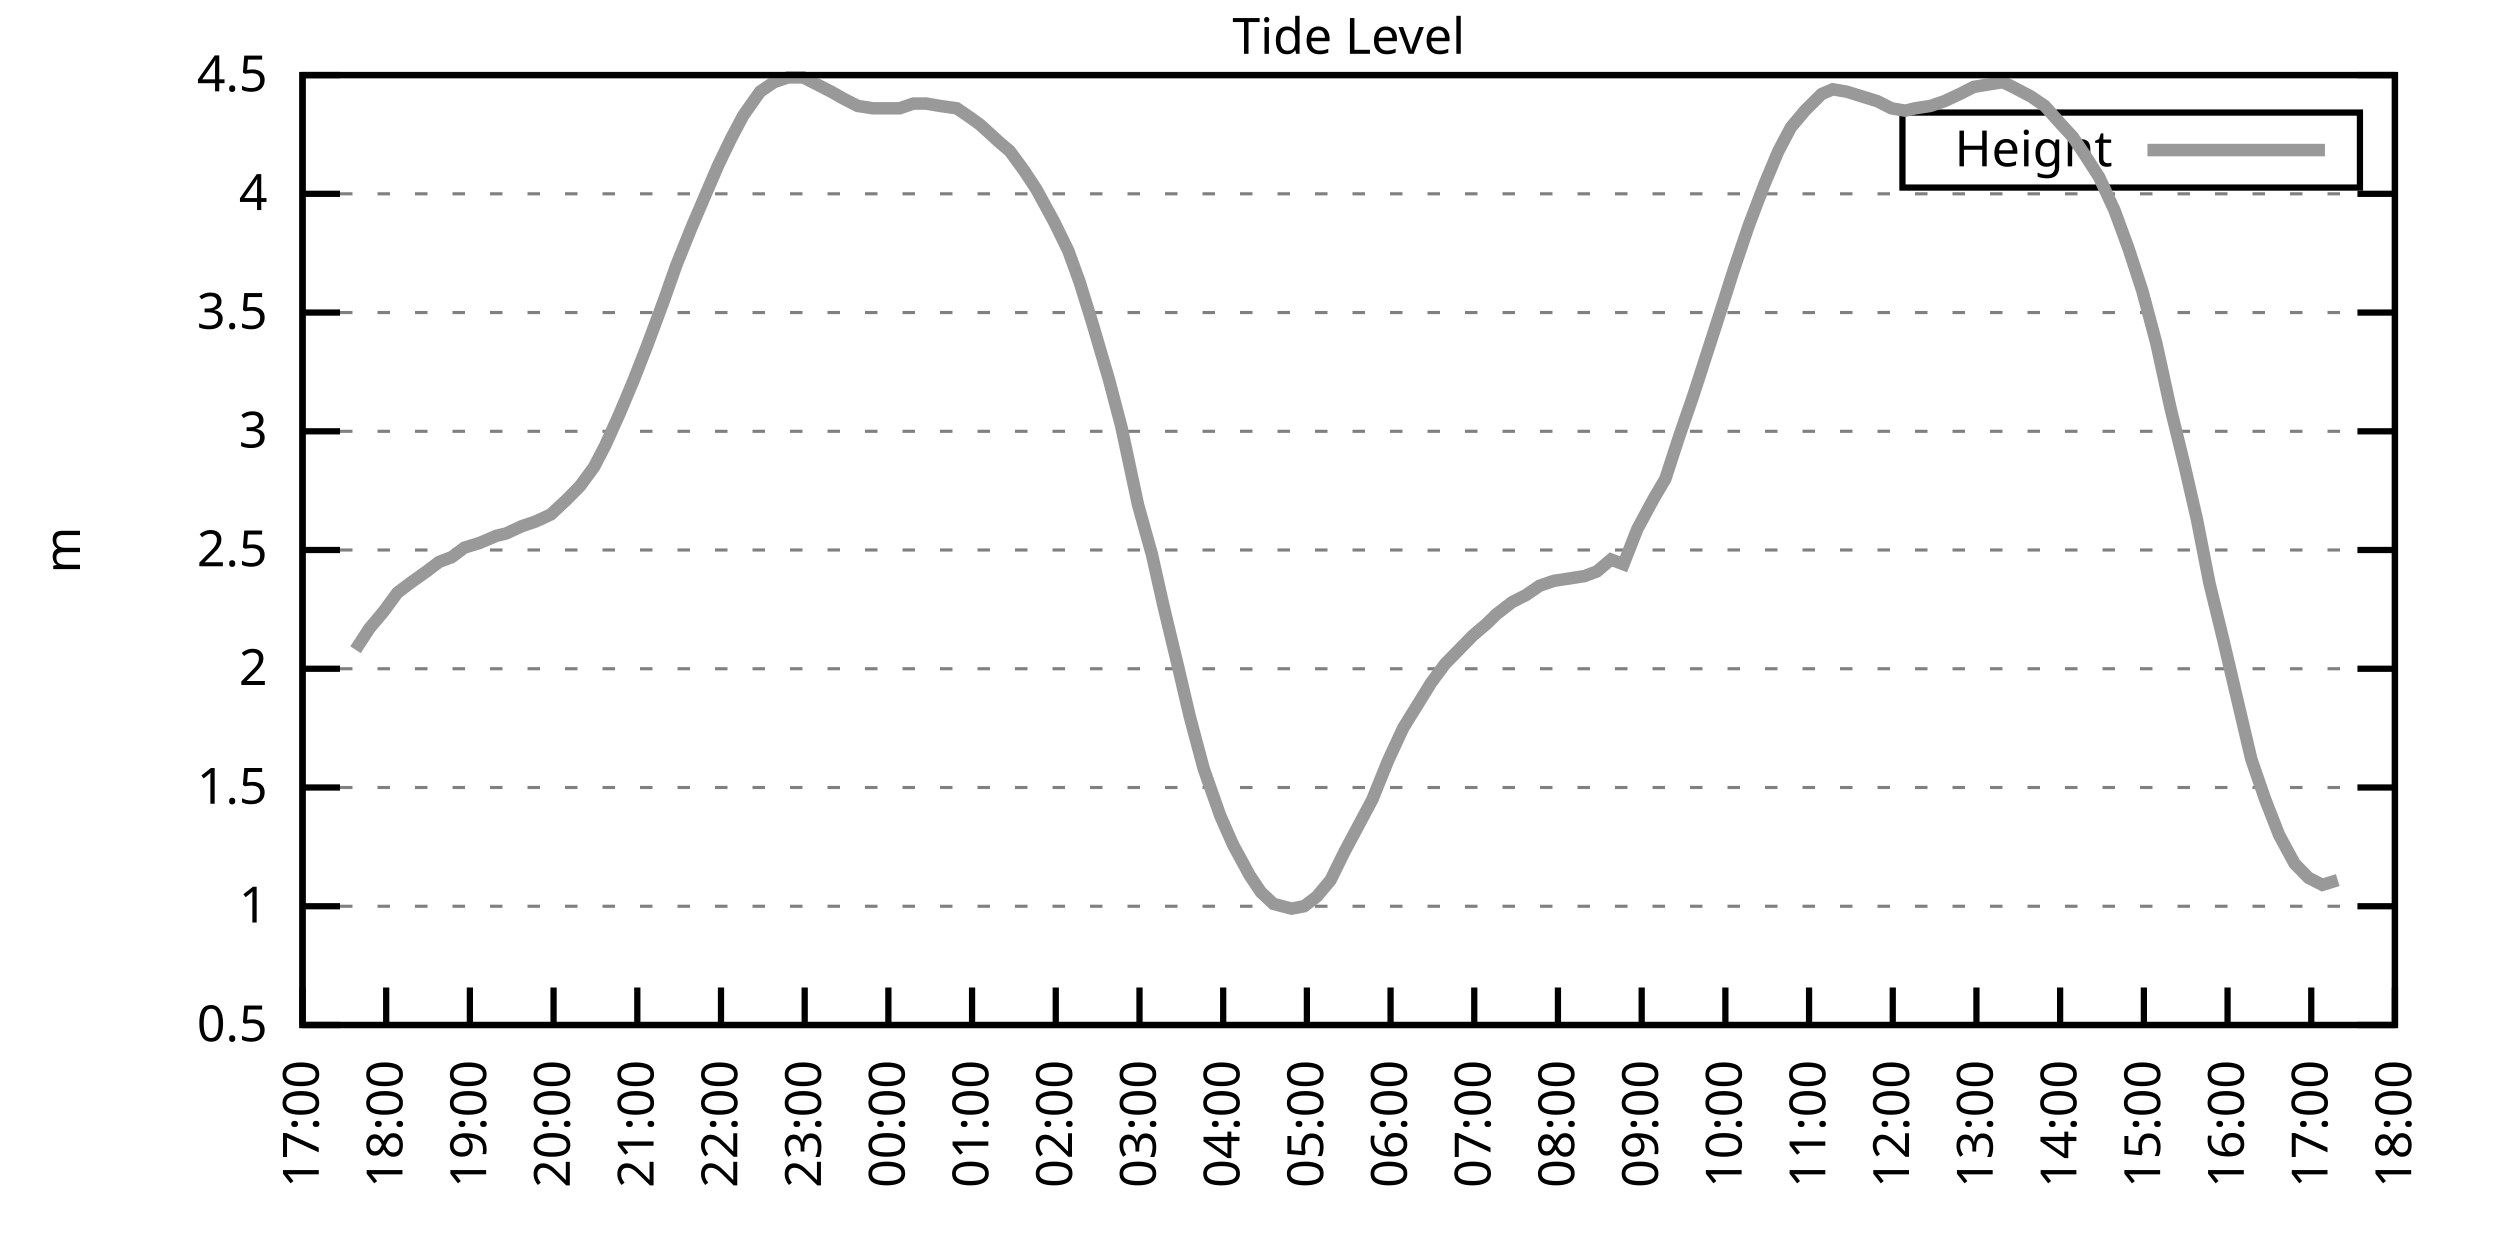
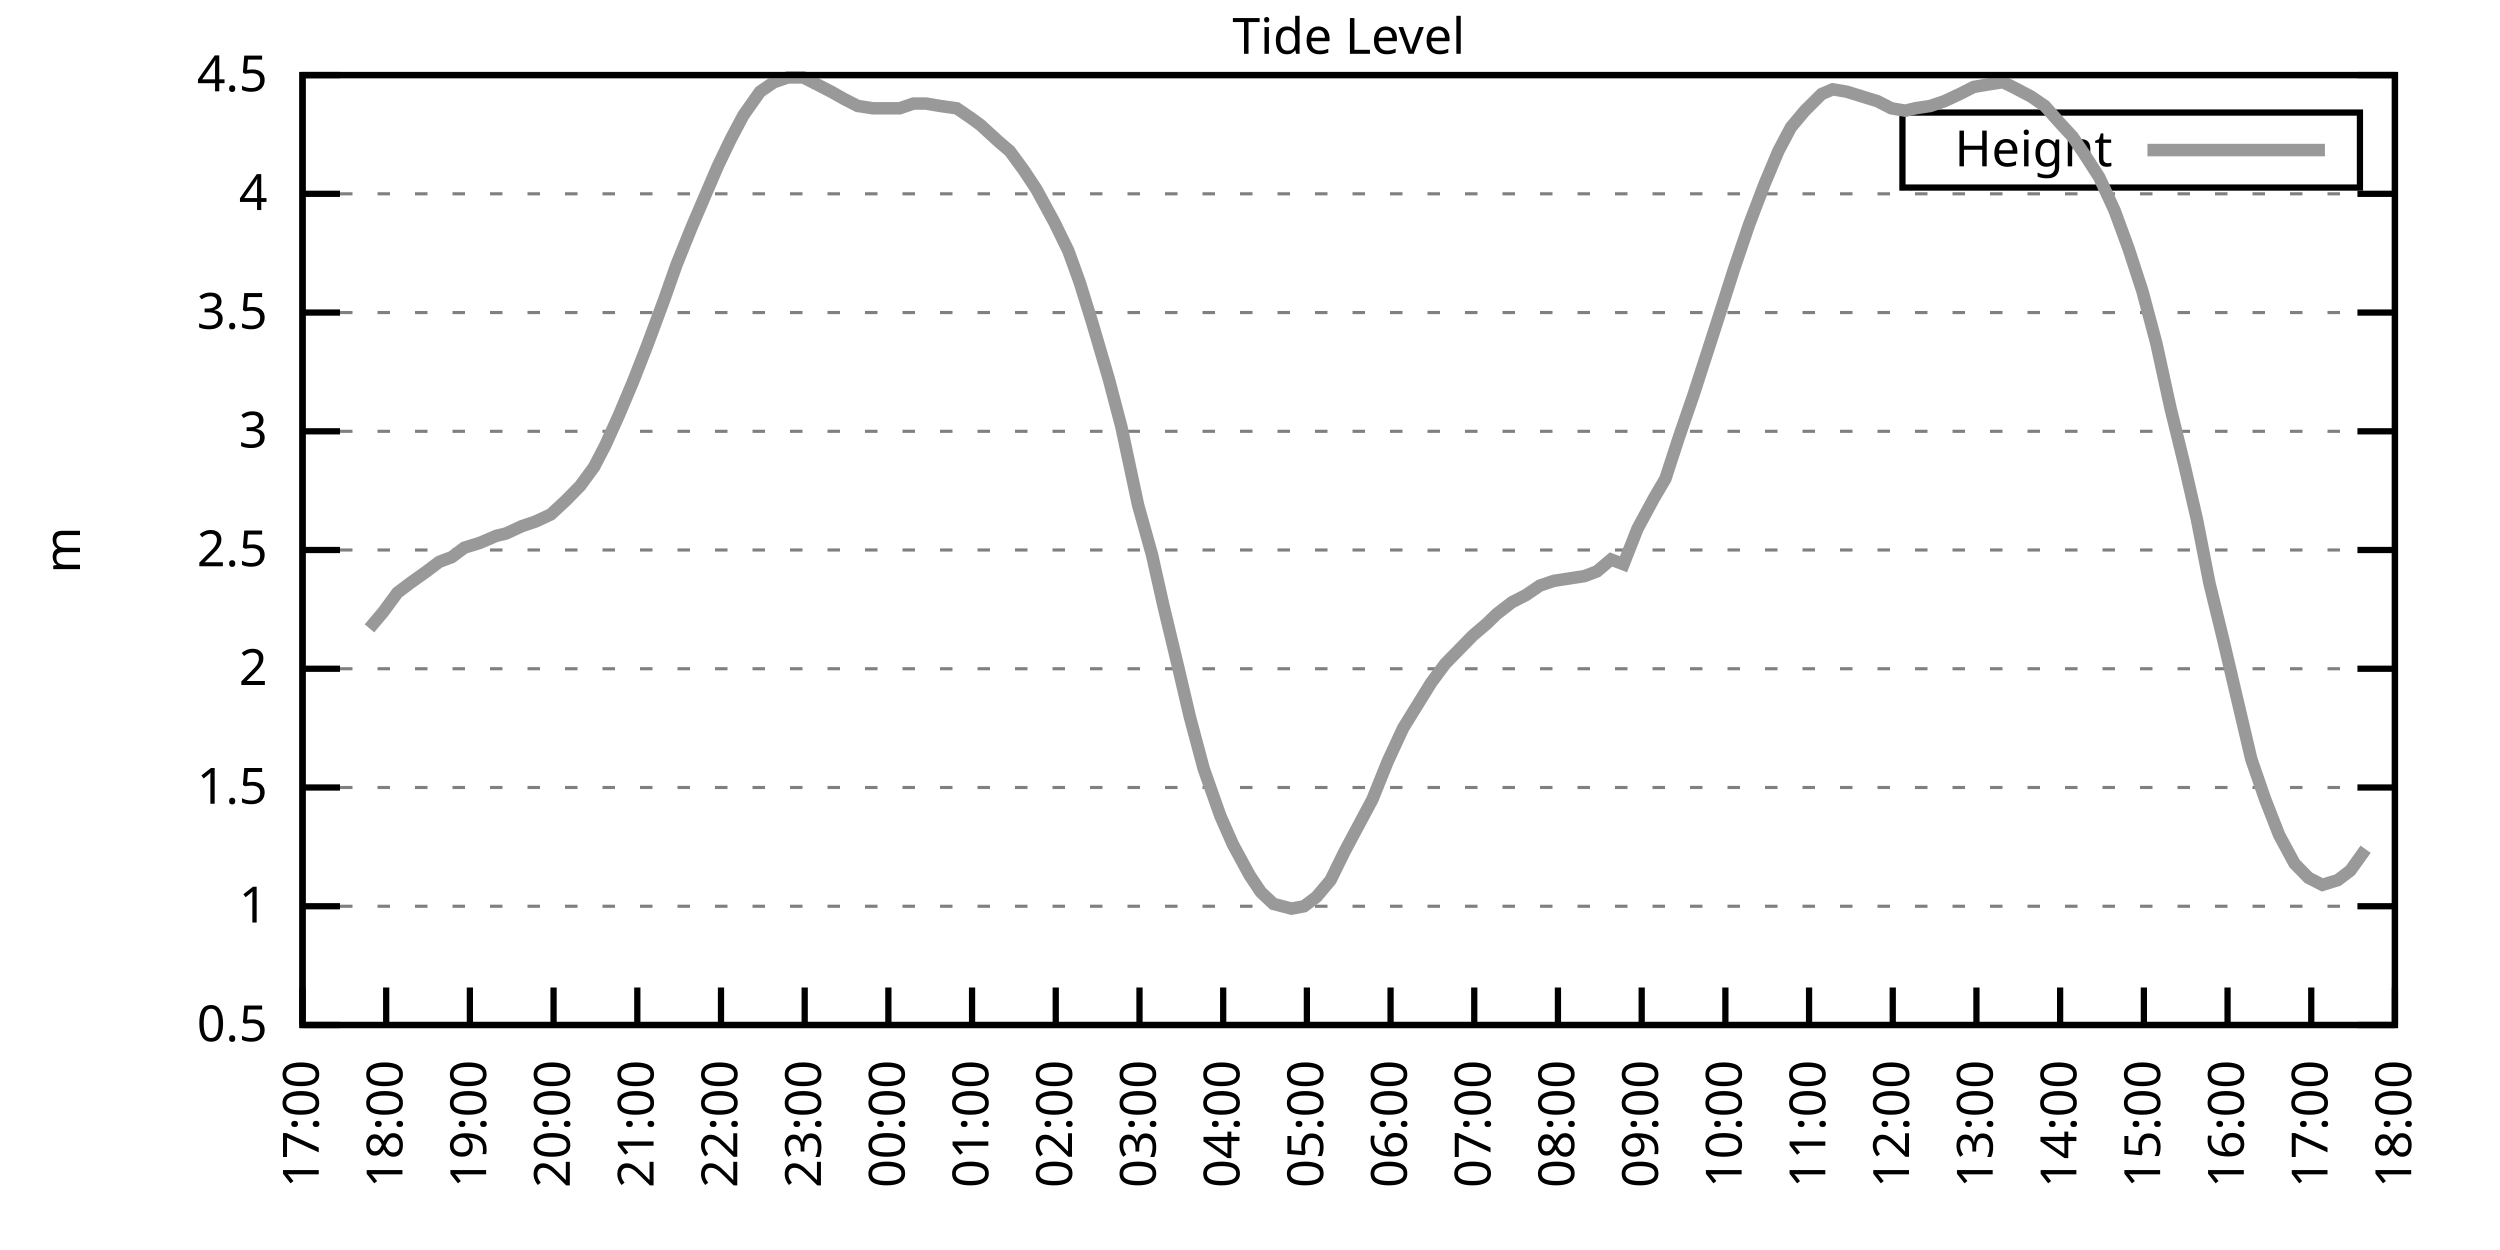
<svg xmlns="http://www.w3.org/2000/svg" xmlns:xlink="http://www.w3.org/1999/xlink" width="400" height="200" viewBox="0 0 400 200">
  <g id="gnuplot_canvas">
    <rect x="0" y="0" width="400" height="200" fill="none" />
    <defs>
      <circle id="gpDot" r="0.5" stroke-width="0.5" stroke="currentColor" />
      <path id="gpPt0" stroke-width="0.333" stroke="currentColor" d="M-1,0 h2 M0,-1 v2" />
      <path id="gpPt1" stroke-width="0.333" stroke="currentColor" d="M-1,-1 L1,1 M1,-1 L-1,1" />
      <path id="gpPt2" stroke-width="0.333" stroke="currentColor" d="M-1,0 L1,0 M0,-1 L0,1 M-1,-1 L1,1 M-1,1 L1,-1" />
      <rect id="gpPt3" stroke-width="0.333" stroke="currentColor" x="-1" y="-1" width="2" height="2" />
      <rect id="gpPt4" stroke-width="0.333" stroke="currentColor" fill="currentColor" x="-1" y="-1" width="2" height="2" />
      <circle id="gpPt5" stroke-width="0.333" stroke="currentColor" cx="0" cy="0" r="1" />
      <use xlink:href="#gpPt5" id="gpPt6" fill="currentColor" stroke="none" />
      <path id="gpPt7" stroke-width="0.333" stroke="currentColor" d="M0,-1.33 L-1.33,0.67 L1.33,0.67 z" />
      <use xlink:href="#gpPt7" id="gpPt8" fill="currentColor" stroke="none" />
      <use xlink:href="#gpPt7" id="gpPt9" stroke="currentColor" transform="rotate(180)" />
      <use xlink:href="#gpPt9" id="gpPt10" fill="currentColor" stroke="none" />
      <use xlink:href="#gpPt3" id="gpPt11" stroke="currentColor" transform="rotate(45)" />
      <use xlink:href="#gpPt11" id="gpPt12" fill="currentColor" stroke="none" />
      <path id="gpPt13" stroke-width="0.333" stroke="currentColor" d="M0,1.330 L1.265,0.411 L0.782,-1.067 L-0.782,-1.076 L-1.265,0.411 z" />
      <use xlink:href="#gpPt13" id="gpPt14" fill="currentColor" stroke="none" />
      <filter id="textbox" filterUnits="objectBoundingBox" x="0" y="0" height="1" width="1">
        <feFlood flood-color="white" flood-opacity="1" result="bgnd" />
        <feComposite in="SourceGraphic" in2="bgnd" operator="atop" />
      </filter>
      <filter id="greybox" filterUnits="objectBoundingBox" x="0" y="0" height="1" width="1">
        <feFlood flood-color="lightgrey" flood-opacity="1" result="grey" />
        <feComposite in="SourceGraphic" in2="grey" operator="atop" />
      </filter>
    </defs>
    <g fill="none" color="white" stroke="currentColor" stroke-width="1.00" stroke-linecap="butt" stroke-linejoin="miter">
</g>
    <g fill="none" color="black" stroke="currentColor" stroke-width="1.00" stroke-linecap="butt" stroke-linejoin="miter">
      <g stroke="none" shape-rendering="crispEdges">
        <polygon fill="rgb(255, 255, 255)" points="48.40,164.00 383.18,164.00 383.18,12.02 48.40,12.02 " />
      </g>
    </g>
    <g fill="none" color="black" stroke="currentColor" stroke-width="1.00" stroke-linecap="butt" stroke-linejoin="miter">
</g>
    <g fill="none" color="black" stroke="black" stroke-width="0.50" stroke-linecap="butt" stroke-linejoin="miter">
</g>
    <g fill="none" color="gray" stroke="currentColor" stroke-width="0.50" stroke-linecap="butt" stroke-linejoin="miter">
      <path stroke="gray" stroke-dasharray="2,4" class="gridline" d="M48.40,164.00 L383.19,164.00  " />
    </g>
    <g fill="none" color="gray" stroke="gray" stroke-width="1.00" stroke-linecap="butt" stroke-linejoin="miter">
</g>
    <g fill="none" color="black" stroke="currentColor" stroke-width="1.00" stroke-linecap="butt" stroke-linejoin="miter">
      <path stroke="black" d="M48.40,164.00 L54.40,164.00 M383.19,164.00 L377.19,164.00  " />
      <g transform="translate(42.80,166.60)" stroke="none" fill="black" font-family="Sans" font-size="8.00" text-anchor="end">
        <text>
          <tspan font-family="Sans"> 0.5</tspan>
        </text>
      </g>
    </g>
    <g fill="none" color="black" stroke="currentColor" stroke-width="1.00" stroke-linecap="butt" stroke-linejoin="miter">
</g>
    <g fill="none" color="black" stroke="black" stroke-width="0.50" stroke-linecap="butt" stroke-linejoin="miter">
</g>
    <g fill="none" color="gray" stroke="currentColor" stroke-width="0.50" stroke-linecap="butt" stroke-linejoin="miter">
      <path stroke="gray" stroke-dasharray="2,4" class="gridline" d="M48.40,145.00 L383.19,145.00  " />
    </g>
    <g fill="none" color="gray" stroke="gray" stroke-width="1.00" stroke-linecap="butt" stroke-linejoin="miter">
</g>
    <g fill="none" color="black" stroke="currentColor" stroke-width="1.00" stroke-linecap="butt" stroke-linejoin="miter">
      <path stroke="black" d="M48.40,145.00 L54.40,145.00 M383.19,145.00 L377.19,145.00  " />
      <g transform="translate(42.80,147.60)" stroke="none" fill="black" font-family="Sans" font-size="8.00" text-anchor="end">
        <text>
          <tspan font-family="Sans"> 1</tspan>
        </text>
      </g>
    </g>
    <g fill="none" color="black" stroke="currentColor" stroke-width="1.00" stroke-linecap="butt" stroke-linejoin="miter">
</g>
    <g fill="none" color="black" stroke="black" stroke-width="0.50" stroke-linecap="butt" stroke-linejoin="miter">
</g>
    <g fill="none" color="gray" stroke="currentColor" stroke-width="0.50" stroke-linecap="butt" stroke-linejoin="miter">
      <path stroke="gray" stroke-dasharray="2,4" class="gridline" d="M48.40,126.00 L383.19,126.00  " />
    </g>
    <g fill="none" color="gray" stroke="gray" stroke-width="1.00" stroke-linecap="butt" stroke-linejoin="miter">
</g>
    <g fill="none" color="black" stroke="currentColor" stroke-width="1.00" stroke-linecap="butt" stroke-linejoin="miter">
      <path stroke="black" d="M48.40,126.00 L54.40,126.00 M383.19,126.00 L377.19,126.00  " />
      <g transform="translate(42.80,128.60)" stroke="none" fill="black" font-family="Sans" font-size="8.00" text-anchor="end">
        <text>
          <tspan font-family="Sans"> 1.5</tspan>
        </text>
      </g>
    </g>
    <g fill="none" color="black" stroke="currentColor" stroke-width="1.00" stroke-linecap="butt" stroke-linejoin="miter">
</g>
    <g fill="none" color="black" stroke="black" stroke-width="0.50" stroke-linecap="butt" stroke-linejoin="miter">
</g>
    <g fill="none" color="gray" stroke="currentColor" stroke-width="0.50" stroke-linecap="butt" stroke-linejoin="miter">
      <path stroke="gray" stroke-dasharray="2,4" class="gridline" d="M48.40,107.00 L383.19,107.00  " />
    </g>
    <g fill="none" color="gray" stroke="gray" stroke-width="1.00" stroke-linecap="butt" stroke-linejoin="miter">
</g>
    <g fill="none" color="black" stroke="currentColor" stroke-width="1.00" stroke-linecap="butt" stroke-linejoin="miter">
      <path stroke="black" d="M48.40,107.00 L54.40,107.00 M383.19,107.00 L377.19,107.00  " />
      <g transform="translate(42.80,109.60)" stroke="none" fill="black" font-family="Sans" font-size="8.00" text-anchor="end">
        <text>
          <tspan font-family="Sans"> 2</tspan>
        </text>
      </g>
    </g>
    <g fill="none" color="black" stroke="currentColor" stroke-width="1.00" stroke-linecap="butt" stroke-linejoin="miter">
</g>
    <g fill="none" color="black" stroke="black" stroke-width="0.50" stroke-linecap="butt" stroke-linejoin="miter">
</g>
    <g fill="none" color="gray" stroke="currentColor" stroke-width="0.50" stroke-linecap="butt" stroke-linejoin="miter">
      <path stroke="gray" stroke-dasharray="2,4" class="gridline" d="M48.40,88.00 L383.19,88.00  " />
    </g>
    <g fill="none" color="gray" stroke="gray" stroke-width="1.00" stroke-linecap="butt" stroke-linejoin="miter">
</g>
    <g fill="none" color="black" stroke="currentColor" stroke-width="1.00" stroke-linecap="butt" stroke-linejoin="miter">
      <path stroke="black" d="M48.40,88.00 L54.40,88.00 M383.19,88.00 L377.19,88.00  " />
      <g transform="translate(42.80,90.60)" stroke="none" fill="black" font-family="Sans" font-size="8.00" text-anchor="end">
        <text>
          <tspan font-family="Sans"> 2.5</tspan>
        </text>
      </g>
    </g>
    <g fill="none" color="black" stroke="currentColor" stroke-width="1.00" stroke-linecap="butt" stroke-linejoin="miter">
</g>
    <g fill="none" color="black" stroke="black" stroke-width="0.50" stroke-linecap="butt" stroke-linejoin="miter">
</g>
    <g fill="none" color="gray" stroke="currentColor" stroke-width="0.50" stroke-linecap="butt" stroke-linejoin="miter">
      <path stroke="gray" stroke-dasharray="2,4" class="gridline" d="M48.40,69.01 L383.19,69.01  " />
    </g>
    <g fill="none" color="gray" stroke="gray" stroke-width="1.00" stroke-linecap="butt" stroke-linejoin="miter">
</g>
    <g fill="none" color="black" stroke="currentColor" stroke-width="1.00" stroke-linecap="butt" stroke-linejoin="miter">
      <path stroke="black" d="M48.40,69.01 L54.40,69.01 M383.19,69.01 L377.19,69.01  " />
      <g transform="translate(42.80,71.61)" stroke="none" fill="black" font-family="Sans" font-size="8.00" text-anchor="end">
        <text>
          <tspan font-family="Sans"> 3</tspan>
        </text>
      </g>
    </g>
    <g fill="none" color="black" stroke="currentColor" stroke-width="1.00" stroke-linecap="butt" stroke-linejoin="miter">
</g>
    <g fill="none" color="black" stroke="black" stroke-width="0.50" stroke-linecap="butt" stroke-linejoin="miter">
</g>
    <g fill="none" color="gray" stroke="currentColor" stroke-width="0.50" stroke-linecap="butt" stroke-linejoin="miter">
      <path stroke="gray" stroke-dasharray="2,4" class="gridline" d="M48.40,50.01 L383.19,50.01  " />
    </g>
    <g fill="none" color="gray" stroke="gray" stroke-width="1.00" stroke-linecap="butt" stroke-linejoin="miter">
</g>
    <g fill="none" color="black" stroke="currentColor" stroke-width="1.00" stroke-linecap="butt" stroke-linejoin="miter">
      <path stroke="black" d="M48.40,50.01 L54.40,50.01 M383.19,50.01 L377.19,50.01  " />
      <g transform="translate(42.80,52.61)" stroke="none" fill="black" font-family="Sans" font-size="8.00" text-anchor="end">
        <text>
          <tspan font-family="Sans"> 3.5</tspan>
        </text>
      </g>
    </g>
    <g fill="none" color="black" stroke="currentColor" stroke-width="1.00" stroke-linecap="butt" stroke-linejoin="miter">
</g>
    <g fill="none" color="black" stroke="black" stroke-width="0.50" stroke-linecap="butt" stroke-linejoin="miter">
</g>
    <g fill="none" color="gray" stroke="currentColor" stroke-width="0.50" stroke-linecap="butt" stroke-linejoin="miter">
      <path stroke="gray" stroke-dasharray="2,4" class="gridline" d="M48.40,31.01 L383.19,31.01  " />
    </g>
    <g fill="none" color="gray" stroke="gray" stroke-width="1.00" stroke-linecap="butt" stroke-linejoin="miter">
</g>
    <g fill="none" color="black" stroke="currentColor" stroke-width="1.00" stroke-linecap="butt" stroke-linejoin="miter">
      <path stroke="black" d="M48.40,31.01 L54.40,31.01 M383.19,31.01 L377.19,31.01  " />
      <g transform="translate(42.80,33.61)" stroke="none" fill="black" font-family="Sans" font-size="8.00" text-anchor="end">
        <text>
          <tspan font-family="Sans"> 4</tspan>
        </text>
      </g>
    </g>
    <g fill="none" color="black" stroke="currentColor" stroke-width="1.00" stroke-linecap="butt" stroke-linejoin="miter">
</g>
    <g fill="none" color="black" stroke="black" stroke-width="0.50" stroke-linecap="butt" stroke-linejoin="miter">
</g>
    <g fill="none" color="gray" stroke="currentColor" stroke-width="0.50" stroke-linecap="butt" stroke-linejoin="miter">
      <path stroke="gray" stroke-dasharray="2,4" class="gridline" d="M48.40,12.01 L383.19,12.01  " />
    </g>
    <g fill="none" color="gray" stroke="gray" stroke-width="1.00" stroke-linecap="butt" stroke-linejoin="miter">
</g>
    <g fill="none" color="black" stroke="currentColor" stroke-width="1.00" stroke-linecap="butt" stroke-linejoin="miter">
      <path stroke="black" d="M48.40,12.01 L54.40,12.01 M383.19,12.01 L377.19,12.01  " />
      <g transform="translate(42.80,14.61)" stroke="none" fill="black" font-family="Sans" font-size="8.00" text-anchor="end">
        <text>
          <tspan font-family="Sans"> 4.5</tspan>
        </text>
      </g>
    </g>
    <g fill="none" color="black" stroke="currentColor" stroke-width="1.00" stroke-linecap="butt" stroke-linejoin="miter">
      <path stroke="black" d="M48.40,164.00 L48.40,158.00  " />
      <g transform="translate(51.00,169.60) rotate(270.00)" stroke="none" fill="black" font-family="Sans" font-size="8.00" text-anchor="end">
        <text>
          <tspan font-family="Sans">17:00</tspan>
        </text>
      </g>
    </g>
    <g fill="none" color="black" stroke="currentColor" stroke-width="1.00" stroke-linecap="butt" stroke-linejoin="miter">
      <path stroke="black" d="M61.79,164.00 L61.79,158.00  " />
      <g transform="translate(64.39,169.60) rotate(270.00)" stroke="none" fill="black" font-family="Sans" font-size="8.00" text-anchor="end">
        <text>
          <tspan font-family="Sans">18:00</tspan>
        </text>
      </g>
    </g>
    <g fill="none" color="black" stroke="currentColor" stroke-width="1.00" stroke-linecap="butt" stroke-linejoin="miter">
      <path stroke="black" d="M75.18,164.00 L75.18,158.00  " />
      <g transform="translate(77.78,169.60) rotate(270.00)" stroke="none" fill="black" font-family="Sans" font-size="8.00" text-anchor="end">
        <text>
          <tspan font-family="Sans">19:00</tspan>
        </text>
      </g>
    </g>
    <g fill="none" color="black" stroke="currentColor" stroke-width="1.00" stroke-linecap="butt" stroke-linejoin="miter">
      <path stroke="black" d="M88.57,164.00 L88.57,158.00  " />
      <g transform="translate(91.17,169.60) rotate(270.00)" stroke="none" fill="black" font-family="Sans" font-size="8.00" text-anchor="end">
        <text>
          <tspan font-family="Sans">20:00</tspan>
        </text>
      </g>
    </g>
    <g fill="none" color="black" stroke="currentColor" stroke-width="1.00" stroke-linecap="butt" stroke-linejoin="miter">
      <path stroke="black" d="M101.97,164.00 L101.97,158.00  " />
      <g transform="translate(104.57,169.60) rotate(270.00)" stroke="none" fill="black" font-family="Sans" font-size="8.00" text-anchor="end">
        <text>
          <tspan font-family="Sans">21:00</tspan>
        </text>
      </g>
    </g>
    <g fill="none" color="black" stroke="currentColor" stroke-width="1.00" stroke-linecap="butt" stroke-linejoin="miter">
      <path stroke="black" d="M115.36,164.00 L115.36,158.00  " />
      <g transform="translate(117.96,169.60) rotate(270.00)" stroke="none" fill="black" font-family="Sans" font-size="8.00" text-anchor="end">
        <text>
          <tspan font-family="Sans">22:00</tspan>
        </text>
      </g>
    </g>
    <g fill="none" color="black" stroke="currentColor" stroke-width="1.00" stroke-linecap="butt" stroke-linejoin="miter">
      <path stroke="black" d="M128.75,164.00 L128.75,158.00  " />
      <g transform="translate(131.35,169.60) rotate(270.00)" stroke="none" fill="black" font-family="Sans" font-size="8.00" text-anchor="end">
        <text>
          <tspan font-family="Sans">23:00</tspan>
        </text>
      </g>
    </g>
    <g fill="none" color="black" stroke="currentColor" stroke-width="1.00" stroke-linecap="butt" stroke-linejoin="miter">
      <path stroke="black" d="M142.14,164.00 L142.14,158.00  " />
      <g transform="translate(144.74,169.60) rotate(270.00)" stroke="none" fill="black" font-family="Sans" font-size="8.00" text-anchor="end">
        <text>
          <tspan font-family="Sans">00:00</tspan>
        </text>
      </g>
    </g>
    <g fill="none" color="black" stroke="currentColor" stroke-width="1.00" stroke-linecap="butt" stroke-linejoin="miter">
      <path stroke="black" d="M155.53,164.00 L155.53,158.00  " />
      <g transform="translate(158.13,169.60) rotate(270.00)" stroke="none" fill="black" font-family="Sans" font-size="8.00" text-anchor="end">
        <text>
          <tspan font-family="Sans">01:00</tspan>
        </text>
      </g>
    </g>
    <g fill="none" color="black" stroke="currentColor" stroke-width="1.00" stroke-linecap="butt" stroke-linejoin="miter">
      <path stroke="black" d="M168.92,164.00 L168.92,158.00  " />
      <g transform="translate(171.52,169.60) rotate(270.00)" stroke="none" fill="black" font-family="Sans" font-size="8.00" text-anchor="end">
        <text>
          <tspan font-family="Sans">02:00</tspan>
        </text>
      </g>
    </g>
    <g fill="none" color="black" stroke="currentColor" stroke-width="1.00" stroke-linecap="butt" stroke-linejoin="miter">
      <path stroke="black" d="M182.32,164.00 L182.32,158.00  " />
      <g transform="translate(184.92,169.60) rotate(270.00)" stroke="none" fill="black" font-family="Sans" font-size="8.00" text-anchor="end">
        <text>
          <tspan font-family="Sans">03:00</tspan>
        </text>
      </g>
    </g>
    <g fill="none" color="black" stroke="currentColor" stroke-width="1.00" stroke-linecap="butt" stroke-linejoin="miter">
      <path stroke="black" d="M195.71,164.00 L195.71,158.00  " />
      <g transform="translate(198.31,169.60) rotate(270.00)" stroke="none" fill="black" font-family="Sans" font-size="8.00" text-anchor="end">
        <text>
          <tspan font-family="Sans">04:00</tspan>
        </text>
      </g>
    </g>
    <g fill="none" color="black" stroke="currentColor" stroke-width="1.00" stroke-linecap="butt" stroke-linejoin="miter">
      <path stroke="black" d="M209.10,164.00 L209.10,158.00  " />
      <g transform="translate(211.70,169.60) rotate(270.00)" stroke="none" fill="black" font-family="Sans" font-size="8.00" text-anchor="end">
        <text>
          <tspan font-family="Sans">05:00</tspan>
        </text>
      </g>
    </g>
    <g fill="none" color="black" stroke="currentColor" stroke-width="1.00" stroke-linecap="butt" stroke-linejoin="miter">
      <path stroke="black" d="M222.49,164.00 L222.49,158.00  " />
      <g transform="translate(225.09,169.60) rotate(270.00)" stroke="none" fill="black" font-family="Sans" font-size="8.00" text-anchor="end">
        <text>
          <tspan font-family="Sans">06:00</tspan>
        </text>
      </g>
    </g>
    <g fill="none" color="black" stroke="currentColor" stroke-width="1.00" stroke-linecap="butt" stroke-linejoin="miter">
      <path stroke="black" d="M235.88,164.00 L235.88,158.00  " />
      <g transform="translate(238.48,169.60) rotate(270.00)" stroke="none" fill="black" font-family="Sans" font-size="8.00" text-anchor="end">
        <text>
          <tspan font-family="Sans">07:00</tspan>
        </text>
      </g>
    </g>
    <g fill="none" color="black" stroke="currentColor" stroke-width="1.00" stroke-linecap="butt" stroke-linejoin="miter">
      <path stroke="black" d="M249.27,164.00 L249.27,158.00  " />
      <g transform="translate(251.87,169.60) rotate(270.00)" stroke="none" fill="black" font-family="Sans" font-size="8.00" text-anchor="end">
        <text>
          <tspan font-family="Sans">08:00</tspan>
        </text>
      </g>
    </g>
    <g fill="none" color="black" stroke="currentColor" stroke-width="1.00" stroke-linecap="butt" stroke-linejoin="miter">
      <path stroke="black" d="M262.67,164.00 L262.67,158.00  " />
      <g transform="translate(265.27,169.60) rotate(270.00)" stroke="none" fill="black" font-family="Sans" font-size="8.00" text-anchor="end">
        <text>
          <tspan font-family="Sans">09:00</tspan>
        </text>
      </g>
    </g>
    <g fill="none" color="black" stroke="currentColor" stroke-width="1.00" stroke-linecap="butt" stroke-linejoin="miter">
      <path stroke="black" d="M276.06,164.00 L276.06,158.00  " />
      <g transform="translate(278.66,169.60) rotate(270.00)" stroke="none" fill="black" font-family="Sans" font-size="8.00" text-anchor="end">
        <text>
          <tspan font-family="Sans">10:00</tspan>
        </text>
      </g>
    </g>
    <g fill="none" color="black" stroke="currentColor" stroke-width="1.00" stroke-linecap="butt" stroke-linejoin="miter">
      <path stroke="black" d="M289.45,164.00 L289.45,158.00  " />
      <g transform="translate(292.05,169.60) rotate(270.00)" stroke="none" fill="black" font-family="Sans" font-size="8.00" text-anchor="end">
        <text>
          <tspan font-family="Sans">11:00</tspan>
        </text>
      </g>
    </g>
    <g fill="none" color="black" stroke="currentColor" stroke-width="1.00" stroke-linecap="butt" stroke-linejoin="miter">
      <path stroke="black" d="M302.84,164.00 L302.84,158.00  " />
      <g transform="translate(305.44,169.60) rotate(270.00)" stroke="none" fill="black" font-family="Sans" font-size="8.00" text-anchor="end">
        <text>
          <tspan font-family="Sans">12:00</tspan>
        </text>
      </g>
    </g>
    <g fill="none" color="black" stroke="currentColor" stroke-width="1.00" stroke-linecap="butt" stroke-linejoin="miter">
      <path stroke="black" d="M316.23,164.00 L316.23,158.00  " />
      <g transform="translate(318.83,169.60) rotate(270.00)" stroke="none" fill="black" font-family="Sans" font-size="8.00" text-anchor="end">
        <text>
          <tspan font-family="Sans">13:00</tspan>
        </text>
      </g>
    </g>
    <g fill="none" color="black" stroke="currentColor" stroke-width="1.00" stroke-linecap="butt" stroke-linejoin="miter">
      <path stroke="black" d="M329.62,164.00 L329.62,158.00  " />
      <g transform="translate(332.22,169.60) rotate(270.00)" stroke="none" fill="black" font-family="Sans" font-size="8.00" text-anchor="end">
        <text>
          <tspan font-family="Sans">14:00</tspan>
        </text>
      </g>
    </g>
    <g fill="none" color="black" stroke="currentColor" stroke-width="1.00" stroke-linecap="butt" stroke-linejoin="miter">
      <path stroke="black" d="M343.02,164.00 L343.02,158.00  " />
      <g transform="translate(345.62,169.60) rotate(270.00)" stroke="none" fill="black" font-family="Sans" font-size="8.00" text-anchor="end">
        <text>
          <tspan font-family="Sans">15:00</tspan>
        </text>
      </g>
    </g>
    <g fill="none" color="black" stroke="currentColor" stroke-width="1.00" stroke-linecap="butt" stroke-linejoin="miter">
      <path stroke="black" d="M356.41,164.00 L356.41,158.00  " />
      <g transform="translate(359.01,169.60) rotate(270.00)" stroke="none" fill="black" font-family="Sans" font-size="8.00" text-anchor="end">
        <text>
          <tspan font-family="Sans">16:00</tspan>
        </text>
      </g>
    </g>
    <g fill="none" color="black" stroke="currentColor" stroke-width="1.00" stroke-linecap="butt" stroke-linejoin="miter">
      <path stroke="black" d="M369.80,164.00 L369.80,158.00  " />
      <g transform="translate(372.40,169.60) rotate(270.00)" stroke="none" fill="black" font-family="Sans" font-size="8.00" text-anchor="end">
        <text>
          <tspan font-family="Sans">17:00</tspan>
        </text>
      </g>
    </g>
    <g fill="none" color="black" stroke="currentColor" stroke-width="1.00" stroke-linecap="butt" stroke-linejoin="miter">
      <path stroke="black" d="M383.19,164.00 L383.19,158.00  " />
      <g transform="translate(385.79,169.60) rotate(270.00)" stroke="none" fill="black" font-family="Sans" font-size="8.00" text-anchor="end">
        <text>
          <tspan font-family="Sans">18:00</tspan>
        </text>
      </g>
    </g>
    <g fill="none" color="black" stroke="currentColor" stroke-width="1.00" stroke-linecap="butt" stroke-linejoin="miter">
</g>
    <g fill="none" color="black" stroke="currentColor" stroke-width="1.00" stroke-linecap="butt" stroke-linejoin="miter">
      <path stroke="black" d="M48.40,12.01 L48.40,164.00 L383.19,164.00 L383.19,12.01 L48.40,12.01 Z  " />
    </g>
    <g fill="none" color="black" stroke="currentColor" stroke-width="1.00" stroke-linecap="butt" stroke-linejoin="miter">
</g>
    <g fill="none" color="black" stroke="currentColor" stroke-width="1.00" stroke-linecap="butt" stroke-linejoin="miter">
      <path stroke="black" d="M304.39,30.01 L304.39,18.01 L377.59,18.01 L377.59,30.01 L304.39,30.01 Z  " />
    </g>
    <g id="Tide_level_plot_1">
      <g fill="none" color="white" stroke="black" stroke-width="2.00" stroke-linecap="butt" stroke-linejoin="miter">
</g>
      <g fill="none" color="black" stroke="currentColor" stroke-width="2.00" stroke-linecap="butt" stroke-linejoin="miter">
        <g transform="translate(337.99,26.61)" stroke="none" fill="black" font-family="Sans" font-size="8.00" text-anchor="end">
          <text>
            <tspan font-family="Sans">Height</tspan>
          </text>
        </g>
      </g>
      <g fill="none" color="black" stroke="currentColor" stroke-width="2.00" stroke-linecap="butt" stroke-linejoin="miter">
-         <path stroke="rgb(153, 153, 153)" d="M343.59,24.01 L371.99,24.01 M56.88,103.96 L59.11,100.54 L61.35,97.88 L63.58,94.84 L65.59,93.32 L68.26,91.42   L70.27,89.90 L72.28,89.14 L74.29,87.63 L76.75,86.87 L79.42,85.73 L80.99,85.35 L83.44,84.21 L85.67,83.45   L88.13,82.31 L90.58,80.03 L92.82,77.75 L95.05,74.71 L96.83,71.29 L99.06,66.35 L101.30,61.03 L103.53,55.33   L106.21,48.11 L108.22,42.41 L110.67,36.33 L112.46,32.15 L114.91,26.45 L116.92,22.27 L118.93,18.47 L121.61,14.67   L123.84,13.15 L126.07,12.39 L128.53,12.39 L130.76,13.53 L132.99,14.67 L135.00,15.81 L137.23,16.95 L139.69,17.33   L141.25,17.33 L143.93,17.33 L146.16,16.57 L148.17,16.57 L150.40,16.95 L153.08,17.33 L155.31,18.85 L156.87,19.99   L159.77,22.65 L161.56,24.17 L163.79,27.21 L165.80,30.25 L168.70,35.57 L170.93,40.13 L172.72,45.07 L174.73,51.53   L177.41,60.65 L179.41,68.25 L182.09,80.79 L184.32,88.76 L186.11,96.74 L188.57,107.00 L190.35,114.60 L192.58,122.96   L195.26,130.56 L197.27,135.12 L199.95,140.06 L201.73,142.72 L203.74,144.62 L206.64,145.38 L208.65,145.00 L210.66,143.48   L212.89,140.82 L215.13,136.26 L217.36,132.08 L219.59,127.90 L222.04,121.82 L224.50,116.50 L228.96,109.28 L231.20,106.24   L233.43,103.96 L235.66,101.68 L237.89,99.78 L239.45,98.26 L241.91,96.36 L244.14,95.22 L246.37,93.70 L248.60,92.94   L251.06,92.56 L253.51,92.18 L255.52,91.42 L257.76,89.52 L259.76,90.28 L262.00,84.59 L264.67,79.65 L266.46,76.61   L268.69,69.77 L270.92,63.31 L273.38,55.71 L275.83,48.11 L277.40,43.17 L279.85,35.95 L282.31,29.49 L284.54,24.17   L286.55,20.37 L288.78,17.71 L291.46,15.05 L293.24,14.29 L295.48,14.67 L297.93,15.43 L300.39,16.19 L302.62,17.33   L304.85,17.71 L306.41,17.33 L308.87,16.95 L311.10,16.19 L313.55,15.05 L315.79,13.91 L318.02,13.53 L320.47,13.15   L322.04,13.91 L324.94,15.43 L327.17,16.95 L329.18,19.23 L331.63,21.89 L333.42,24.55 L335.87,28.35 L338.33,33.67   L340.56,39.75 L342.79,46.59 L345.02,54.95 L347.26,65.21 L349.49,74.33 L351.50,83.07 L353.51,93.32 L355.74,102.44   L357.97,111.94 L360.20,121.44 L362.43,127.90 L364.66,133.60 L367.12,138.16 L369.35,140.44 L371.58,141.58 L374.04,140.82    " />
+         <path stroke="rgb(153, 153, 153)" d="M343.59,24.01 L371.99,24.01 M59.11,100.54 L61.35,97.88 L63.58,94.84 L65.59,93.32 L68.26,91.42 L70.27,89.90   L72.28,89.14 L74.29,87.63 L76.75,86.87 L79.42,85.73 L80.99,85.35 L83.44,84.21 L85.67,83.45 L88.13,82.31   L90.58,80.03 L92.82,77.75 L95.05,74.71 L96.83,71.29 L99.06,66.35 L101.30,61.03 L103.53,55.33 L106.21,48.11   L108.22,42.41 L110.67,36.33 L112.46,32.15 L114.91,26.45 L116.92,22.27 L118.93,18.47 L121.61,14.67 L123.84,13.15   L126.07,12.39 L128.53,12.39 L130.76,13.53 L132.99,14.67 L135.00,15.81 L137.23,16.95 L139.69,17.33 L141.25,17.33   L143.93,17.33 L146.16,16.57 L148.17,16.57 L150.40,16.95 L153.08,17.33 L155.31,18.85 L156.87,19.99 L159.77,22.65   L161.56,24.17 L163.79,27.21 L165.80,30.25 L168.70,35.57 L170.93,40.13 L172.72,45.07 L174.73,51.53 L177.41,60.65   L179.41,68.25 L182.09,80.79 L184.32,88.76 L186.11,96.74 L188.57,107.00 L190.35,114.60 L192.58,122.96 L195.26,130.56   L197.27,135.12 L199.95,140.06 L201.73,142.72 L203.74,144.62 L206.64,145.38 L208.65,145.00 L210.66,143.48 L212.89,140.82   L215.13,136.26 L217.36,132.08 L219.59,127.90 L222.04,121.82 L224.50,116.50 L228.96,109.28 L231.20,106.24 L233.43,103.96   L235.66,101.68 L237.89,99.78 L239.45,98.26 L241.91,96.36 L244.14,95.22 L246.37,93.70 L248.60,92.94 L251.06,92.56   L253.51,92.18 L255.52,91.42 L257.76,89.52 L259.76,90.28 L262.00,84.59 L264.67,79.65 L266.46,76.61 L268.69,69.77   L270.92,63.31 L273.38,55.71 L275.83,48.11 L277.40,43.17 L279.85,35.95 L282.31,29.49 L284.54,24.17 L286.55,20.37   L288.78,17.71 L291.46,15.05 L293.24,14.29 L295.48,14.67 L297.93,15.43 L300.39,16.19 L302.62,17.33 L304.85,17.71   L306.41,17.33 L308.87,16.95 L311.10,16.19 L313.55,15.05 L315.79,13.91 L318.02,13.53 L320.47,13.15 L322.04,13.91   L324.94,15.43 L327.17,16.95 L329.18,19.23 L331.63,21.89 L333.42,24.55 L335.87,28.35 L338.33,33.67 L340.56,39.75   L342.79,46.59 L345.02,54.95 L347.26,65.21 L349.49,74.33 L351.50,83.07 L353.51,93.32 L355.74,102.44 L357.97,111.94   L360.20,121.44 L362.43,127.90 L364.66,133.60 L367.12,138.16 L369.35,140.44 L371.58,141.58 L374.04,140.82 L376.05,139.30   L378.50,135.88  " />
      </g>
    </g>
    <g fill="none" color="black" stroke="currentColor" stroke-width="2.00" stroke-linecap="butt" stroke-linejoin="miter">
</g>
    <g fill="none" color="black" stroke="black" stroke-width="1.00" stroke-linecap="butt" stroke-linejoin="miter">
</g>
    <g fill="none" color="black" stroke="currentColor" stroke-width="1.00" stroke-linecap="butt" stroke-linejoin="miter">
      <path stroke="black" d="M48.40,12.01 L48.40,164.00 L383.19,164.00 L383.19,12.01 L48.40,12.01 Z  " />
      <g transform="translate(12.80,88.01) rotate(270.00)" stroke="none" fill="black" font-family="Sans" font-size="8.00" text-anchor="middle">
        <text>
          <tspan font-family="Sans">m</tspan>
        </text>
      </g>
    </g>
    <g fill="none" color="black" stroke="currentColor" stroke-width="1.00" stroke-linecap="butt" stroke-linejoin="miter">
</g>
    <g fill="none" color="black" stroke="currentColor" stroke-width="1.00" stroke-linecap="butt" stroke-linejoin="miter">
      <g transform="translate(215.79,8.61)" stroke="none" fill="black" font-family="Sans" font-size="8.00" text-anchor="middle">
        <text>
          <tspan font-family="Sans">Tide Level</tspan>
        </text>
      </g>
    </g>
    <g fill="none" color="black" stroke="currentColor" stroke-width="1.00" stroke-linecap="butt" stroke-linejoin="miter">
</g>
  </g>
</svg>
